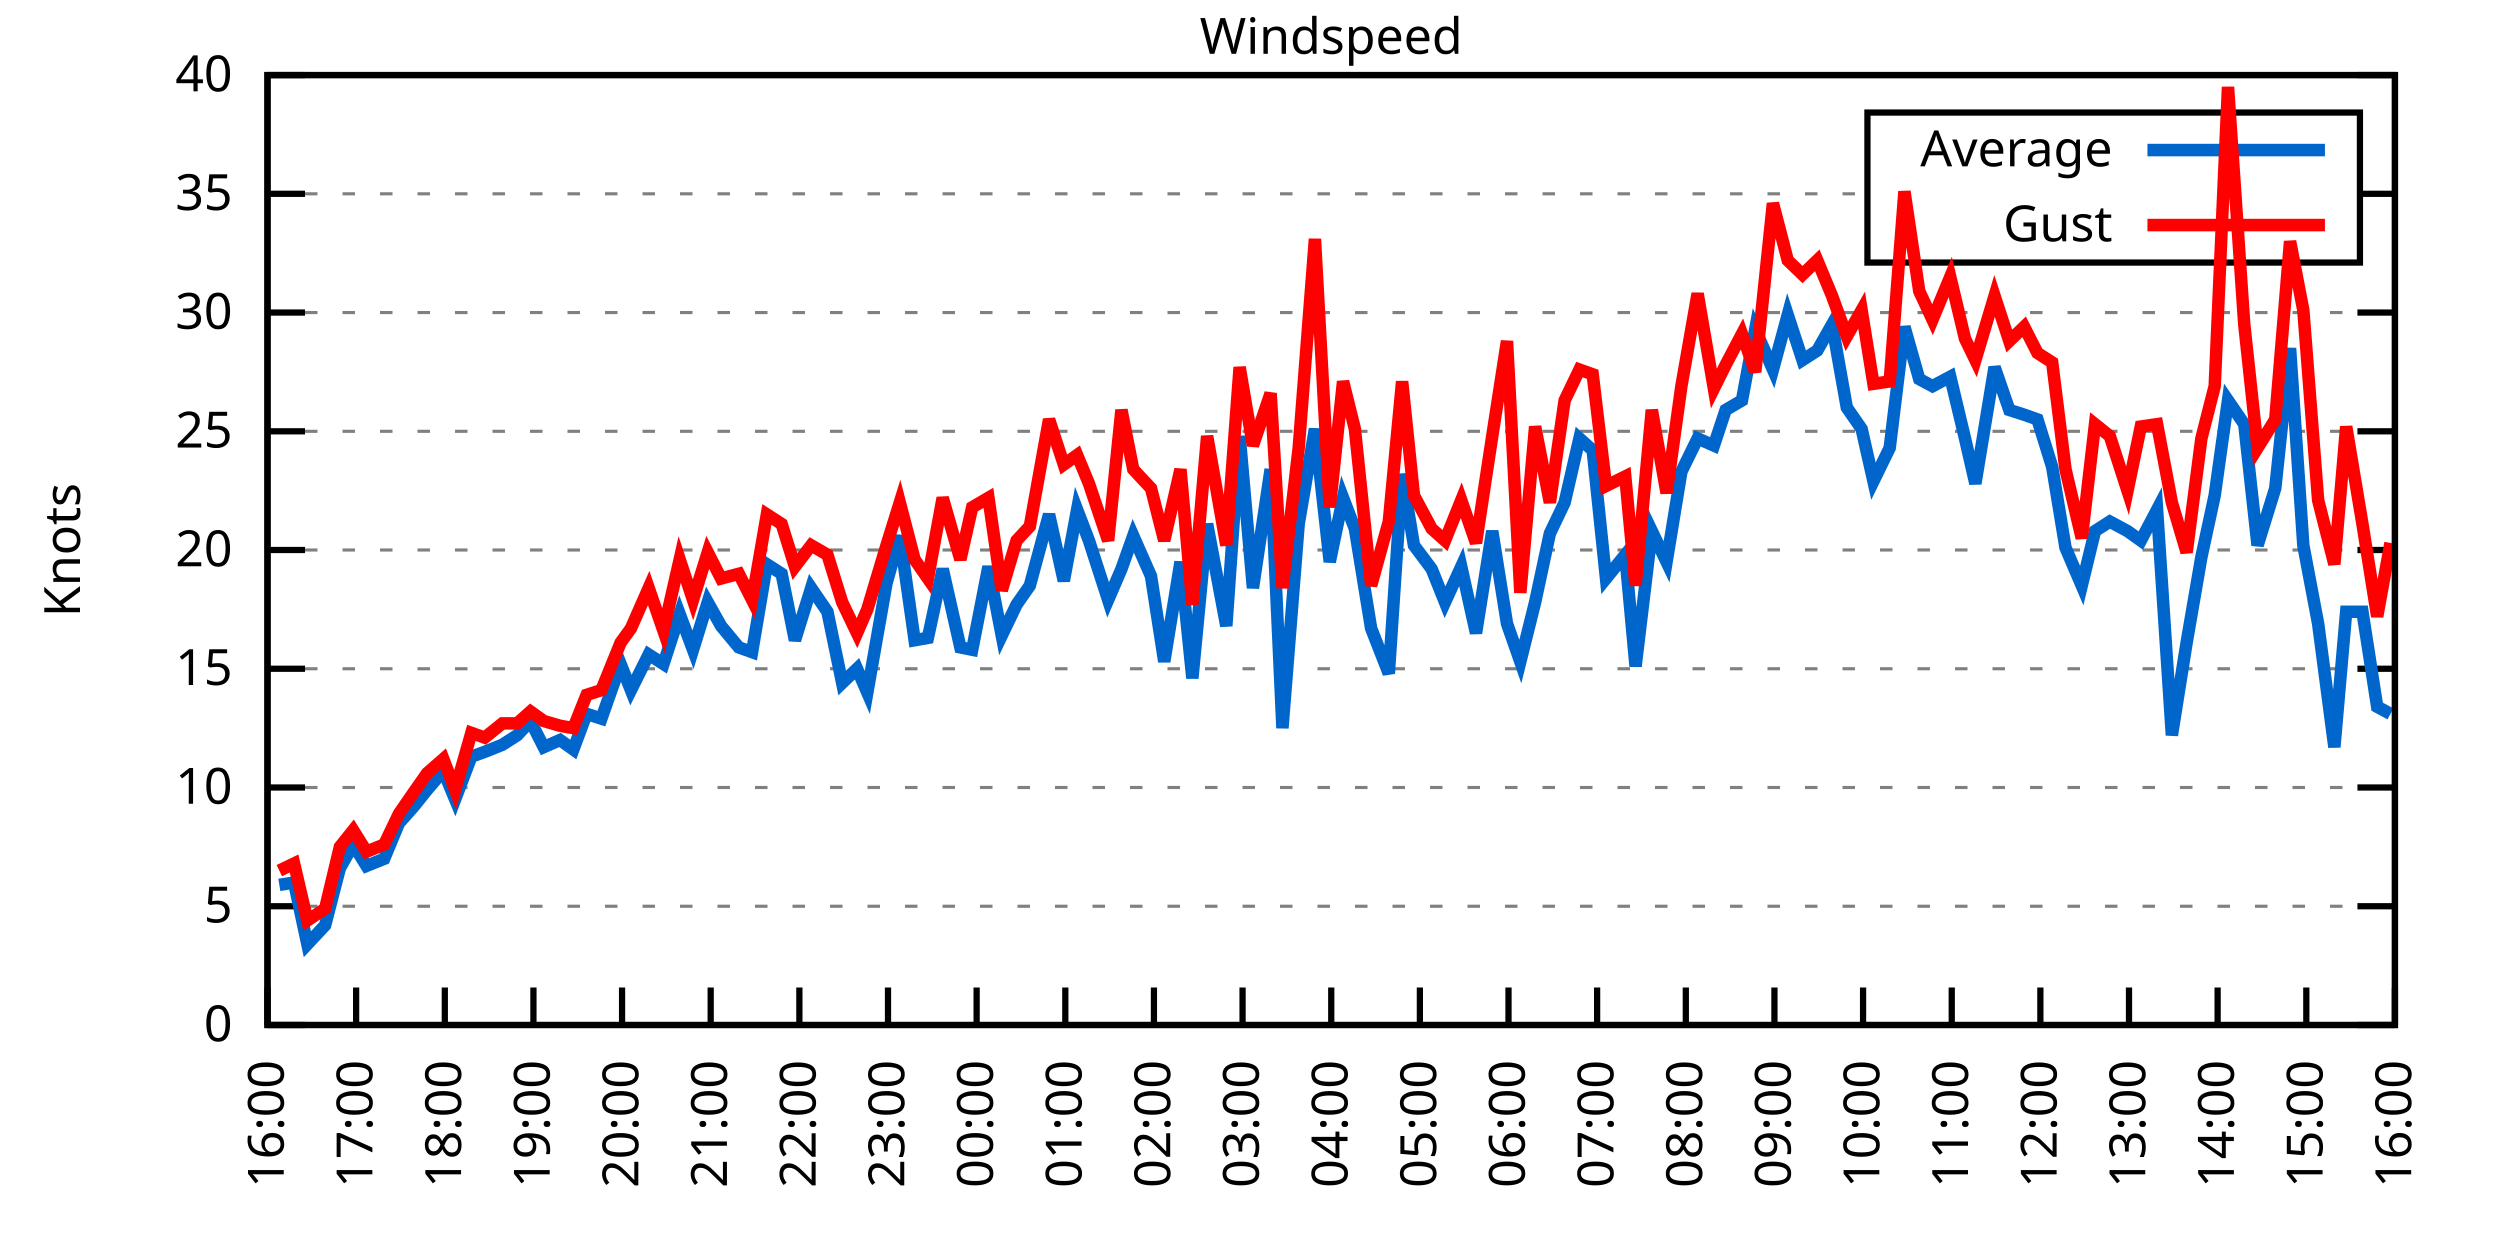
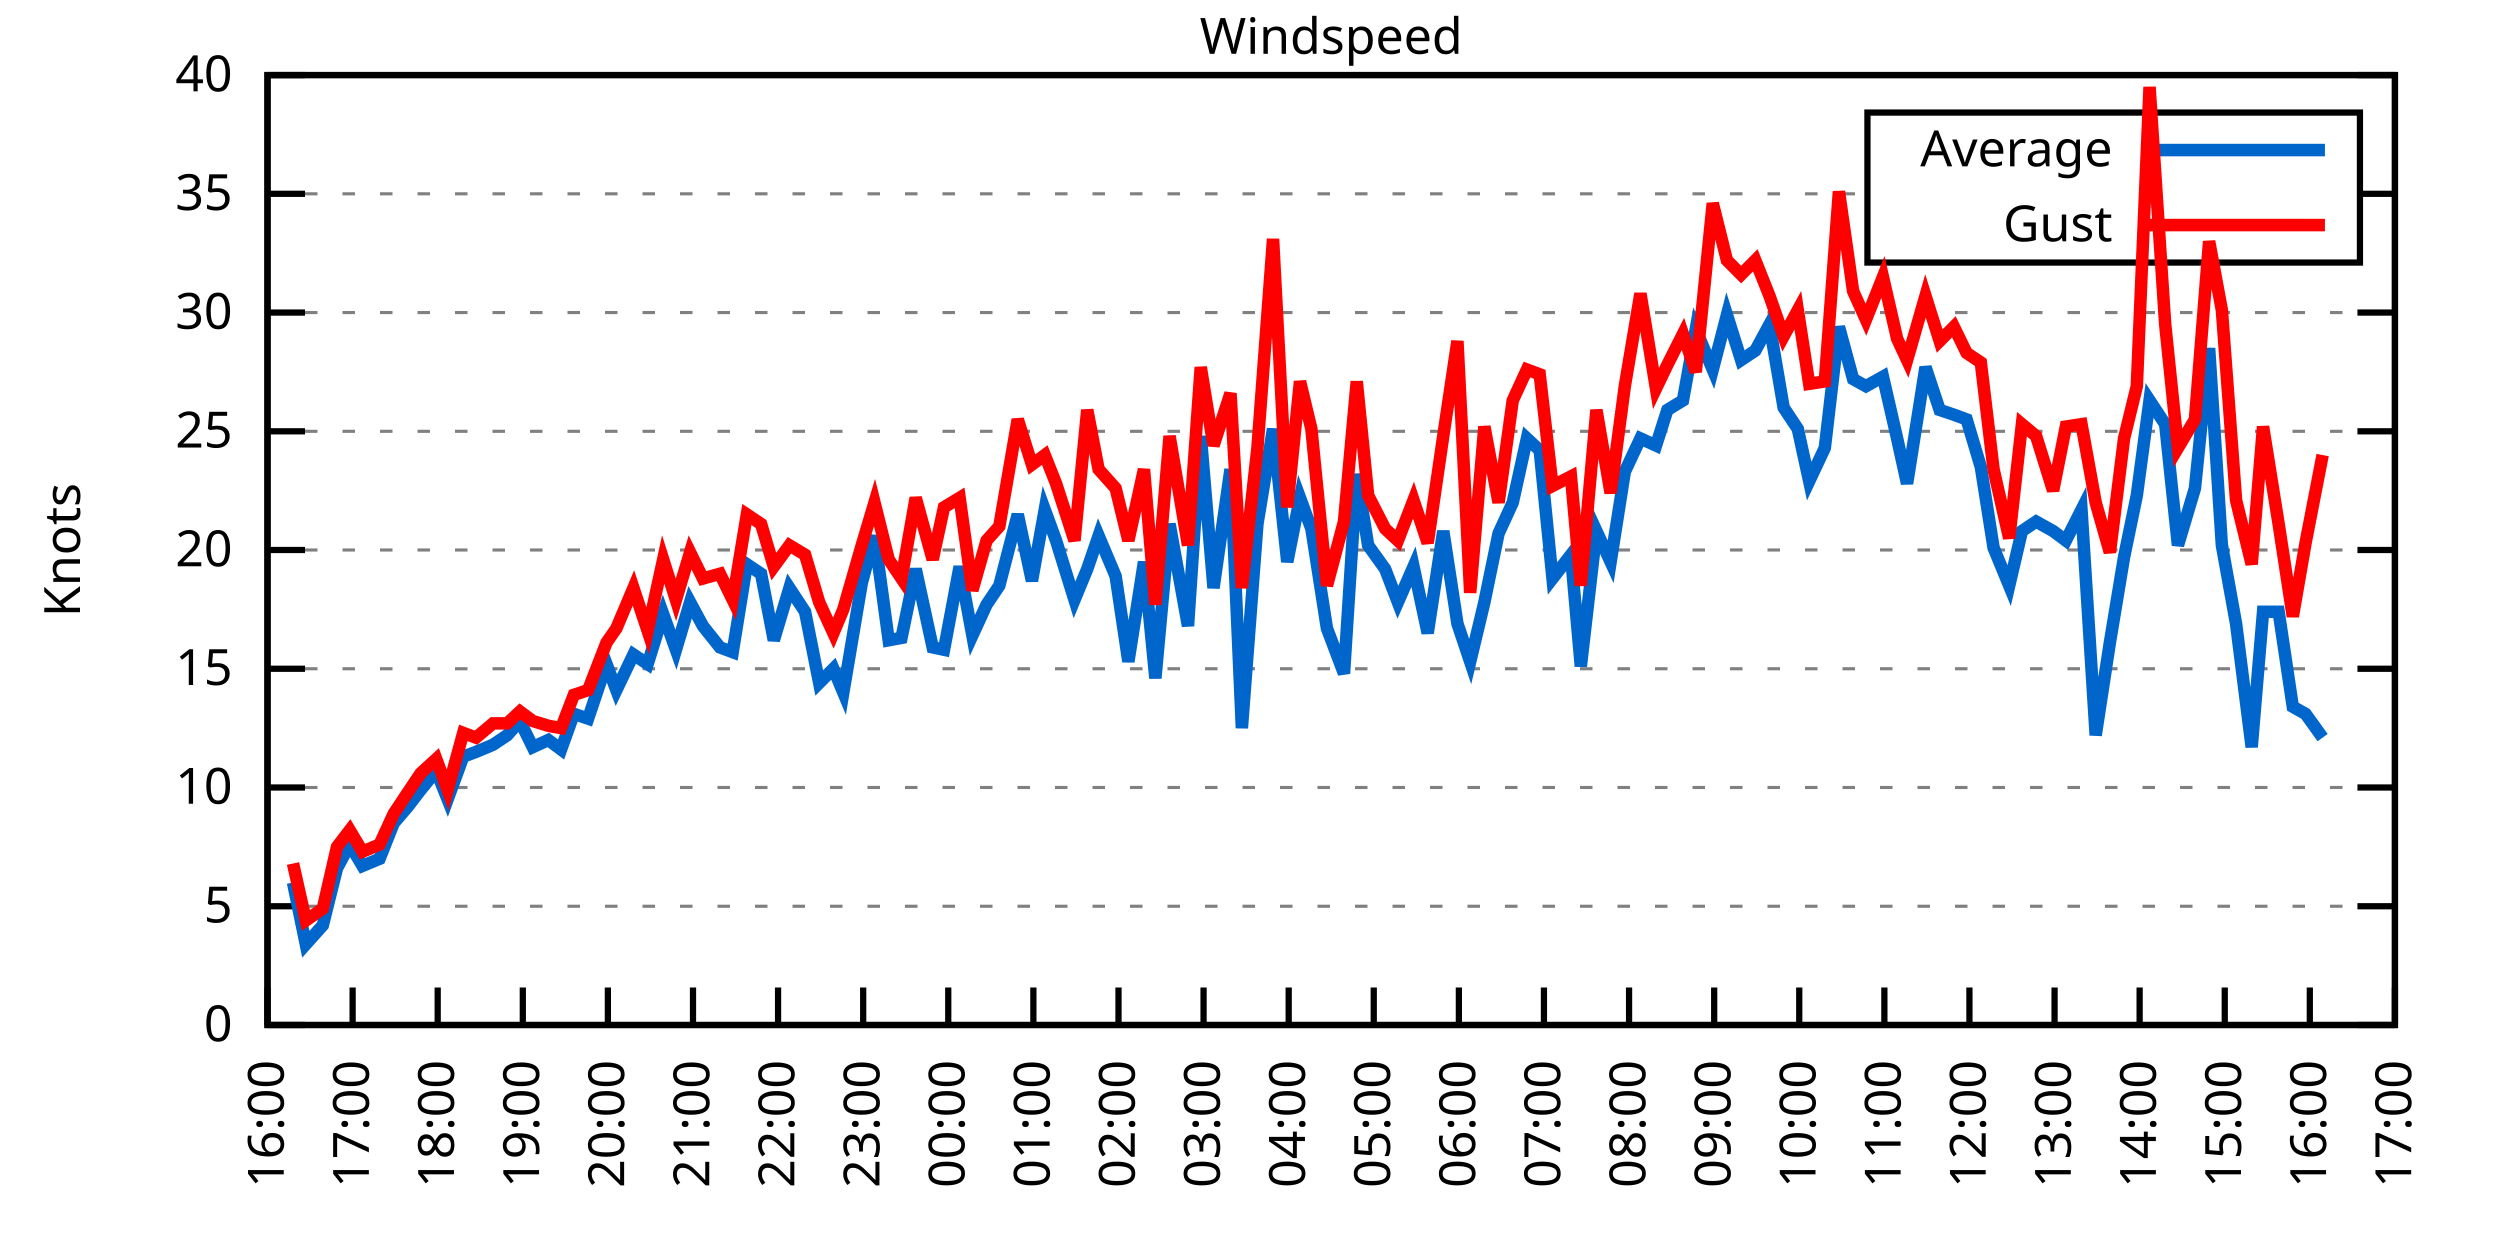
<svg xmlns="http://www.w3.org/2000/svg" xmlns:xlink="http://www.w3.org/1999/xlink" width="400" height="200" viewBox="0 0 400 200">
  <g id="gnuplot_canvas">
    <rect x="0" y="0" width="400" height="200" fill="none" />
    <defs>
      <circle id="gpDot" r="0.5" stroke-width="0.5" stroke="currentColor" />
      <path id="gpPt0" stroke-width="0.333" stroke="currentColor" d="M-1,0 h2 M0,-1 v2" />
      <path id="gpPt1" stroke-width="0.333" stroke="currentColor" d="M-1,-1 L1,1 M1,-1 L-1,1" />
      <path id="gpPt2" stroke-width="0.333" stroke="currentColor" d="M-1,0 L1,0 M0,-1 L0,1 M-1,-1 L1,1 M-1,1 L1,-1" />
      <rect id="gpPt3" stroke-width="0.333" stroke="currentColor" x="-1" y="-1" width="2" height="2" />
      <rect id="gpPt4" stroke-width="0.333" stroke="currentColor" fill="currentColor" x="-1" y="-1" width="2" height="2" />
      <circle id="gpPt5" stroke-width="0.333" stroke="currentColor" cx="0" cy="0" r="1" />
      <use xlink:href="#gpPt5" id="gpPt6" fill="currentColor" stroke="none" />
      <path id="gpPt7" stroke-width="0.333" stroke="currentColor" d="M0,-1.33 L-1.33,0.67 L1.33,0.67 z" />
      <use xlink:href="#gpPt7" id="gpPt8" fill="currentColor" stroke="none" />
      <use xlink:href="#gpPt7" id="gpPt9" stroke="currentColor" transform="rotate(180)" />
      <use xlink:href="#gpPt9" id="gpPt10" fill="currentColor" stroke="none" />
      <use xlink:href="#gpPt3" id="gpPt11" stroke="currentColor" transform="rotate(45)" />
      <use xlink:href="#gpPt11" id="gpPt12" fill="currentColor" stroke="none" />
      <path id="gpPt13" stroke-width="0.333" stroke="currentColor" d="M0,1.330 L1.265,0.411 L0.782,-1.067 L-0.782,-1.076 L-1.265,0.411 z" />
      <use xlink:href="#gpPt13" id="gpPt14" fill="currentColor" stroke="none" />
      <filter id="textbox" filterUnits="objectBoundingBox" x="0" y="0" height="1" width="1">
        <feFlood flood-color="white" flood-opacity="1" result="bgnd" />
        <feComposite in="SourceGraphic" in2="bgnd" operator="atop" />
      </filter>
      <filter id="greybox" filterUnits="objectBoundingBox" x="0" y="0" height="1" width="1">
        <feFlood flood-color="lightgrey" flood-opacity="1" result="grey" />
        <feComposite in="SourceGraphic" in2="grey" operator="atop" />
      </filter>
    </defs>
    <g fill="none" color="white" stroke="currentColor" stroke-width="1.00" stroke-linecap="butt" stroke-linejoin="miter">
</g>
    <g fill="none" color="black" stroke="currentColor" stroke-width="1.00" stroke-linecap="butt" stroke-linejoin="miter">
      <g stroke="none" shape-rendering="crispEdges">
        <polygon fill="rgb(255, 255, 255)" points="42.80,164.00 383.18,164.00 383.18,12.02 42.80,12.02 " />
      </g>
    </g>
    <g fill="none" color="black" stroke="currentColor" stroke-width="1.00" stroke-linecap="butt" stroke-linejoin="miter">
</g>
    <g fill="none" color="black" stroke="black" stroke-width="0.50" stroke-linecap="butt" stroke-linejoin="miter">
</g>
    <g fill="none" color="gray" stroke="currentColor" stroke-width="0.50" stroke-linecap="butt" stroke-linejoin="miter">
      <path stroke="gray" stroke-dasharray="2,4" class="gridline" d="M42.80,164.00 L383.19,164.00  " />
    </g>
    <g fill="none" color="gray" stroke="gray" stroke-width="1.00" stroke-linecap="butt" stroke-linejoin="miter">
</g>
    <g fill="none" color="black" stroke="currentColor" stroke-width="1.00" stroke-linecap="butt" stroke-linejoin="miter">
      <path stroke="black" d="M42.80,164.00 L48.80,164.00 M383.19,164.00 L377.19,164.00  " />
      <g transform="translate(37.20,166.60)" stroke="none" fill="black" font-family="Sans" font-size="8.00" text-anchor="end">
        <text>
          <tspan font-family="Sans"> 0</tspan>
        </text>
      </g>
    </g>
    <g fill="none" color="black" stroke="currentColor" stroke-width="1.00" stroke-linecap="butt" stroke-linejoin="miter">
</g>
    <g fill="none" color="black" stroke="black" stroke-width="0.50" stroke-linecap="butt" stroke-linejoin="miter">
</g>
    <g fill="none" color="gray" stroke="currentColor" stroke-width="0.50" stroke-linecap="butt" stroke-linejoin="miter">
      <path stroke="gray" stroke-dasharray="2,4" class="gridline" d="M42.80,145.00 L383.19,145.00  " />
    </g>
    <g fill="none" color="gray" stroke="gray" stroke-width="1.00" stroke-linecap="butt" stroke-linejoin="miter">
</g>
    <g fill="none" color="black" stroke="currentColor" stroke-width="1.00" stroke-linecap="butt" stroke-linejoin="miter">
      <path stroke="black" d="M42.80,145.00 L48.80,145.00 M383.19,145.00 L377.19,145.00  " />
      <g transform="translate(37.20,147.60)" stroke="none" fill="black" font-family="Sans" font-size="8.00" text-anchor="end">
        <text>
          <tspan font-family="Sans"> 5</tspan>
        </text>
      </g>
    </g>
    <g fill="none" color="black" stroke="currentColor" stroke-width="1.00" stroke-linecap="butt" stroke-linejoin="miter">
</g>
    <g fill="none" color="black" stroke="black" stroke-width="0.50" stroke-linecap="butt" stroke-linejoin="miter">
</g>
    <g fill="none" color="gray" stroke="currentColor" stroke-width="0.50" stroke-linecap="butt" stroke-linejoin="miter">
      <path stroke="gray" stroke-dasharray="2,4" class="gridline" d="M42.80,126.00 L383.19,126.00  " />
    </g>
    <g fill="none" color="gray" stroke="gray" stroke-width="1.00" stroke-linecap="butt" stroke-linejoin="miter">
</g>
    <g fill="none" color="black" stroke="currentColor" stroke-width="1.00" stroke-linecap="butt" stroke-linejoin="miter">
      <path stroke="black" d="M42.80,126.00 L48.80,126.00 M383.19,126.00 L377.19,126.00  " />
      <g transform="translate(37.20,128.60)" stroke="none" fill="black" font-family="Sans" font-size="8.00" text-anchor="end">
        <text>
          <tspan font-family="Sans"> 10</tspan>
        </text>
      </g>
    </g>
    <g fill="none" color="black" stroke="currentColor" stroke-width="1.00" stroke-linecap="butt" stroke-linejoin="miter">
</g>
    <g fill="none" color="black" stroke="black" stroke-width="0.50" stroke-linecap="butt" stroke-linejoin="miter">
</g>
    <g fill="none" color="gray" stroke="currentColor" stroke-width="0.50" stroke-linecap="butt" stroke-linejoin="miter">
      <path stroke="gray" stroke-dasharray="2,4" class="gridline" d="M42.80,107.00 L383.19,107.00  " />
    </g>
    <g fill="none" color="gray" stroke="gray" stroke-width="1.00" stroke-linecap="butt" stroke-linejoin="miter">
</g>
    <g fill="none" color="black" stroke="currentColor" stroke-width="1.00" stroke-linecap="butt" stroke-linejoin="miter">
      <path stroke="black" d="M42.80,107.00 L48.80,107.00 M383.19,107.00 L377.19,107.00  " />
      <g transform="translate(37.20,109.60)" stroke="none" fill="black" font-family="Sans" font-size="8.00" text-anchor="end">
        <text>
          <tspan font-family="Sans"> 15</tspan>
        </text>
      </g>
    </g>
    <g fill="none" color="black" stroke="currentColor" stroke-width="1.00" stroke-linecap="butt" stroke-linejoin="miter">
</g>
    <g fill="none" color="black" stroke="black" stroke-width="0.50" stroke-linecap="butt" stroke-linejoin="miter">
</g>
    <g fill="none" color="gray" stroke="currentColor" stroke-width="0.50" stroke-linecap="butt" stroke-linejoin="miter">
      <path stroke="gray" stroke-dasharray="2,4" class="gridline" d="M42.80,88.00 L383.19,88.00  " />
    </g>
    <g fill="none" color="gray" stroke="gray" stroke-width="1.00" stroke-linecap="butt" stroke-linejoin="miter">
</g>
    <g fill="none" color="black" stroke="currentColor" stroke-width="1.00" stroke-linecap="butt" stroke-linejoin="miter">
      <path stroke="black" d="M42.80,88.00 L48.80,88.00 M383.19,88.00 L377.19,88.00  " />
      <g transform="translate(37.20,90.60)" stroke="none" fill="black" font-family="Sans" font-size="8.00" text-anchor="end">
        <text>
          <tspan font-family="Sans"> 20</tspan>
        </text>
      </g>
    </g>
    <g fill="none" color="black" stroke="currentColor" stroke-width="1.00" stroke-linecap="butt" stroke-linejoin="miter">
</g>
    <g fill="none" color="black" stroke="black" stroke-width="0.50" stroke-linecap="butt" stroke-linejoin="miter">
</g>
    <g fill="none" color="gray" stroke="currentColor" stroke-width="0.50" stroke-linecap="butt" stroke-linejoin="miter">
      <path stroke="gray" stroke-dasharray="2,4" class="gridline" d="M42.80,69.01 L383.19,69.01  " />
    </g>
    <g fill="none" color="gray" stroke="gray" stroke-width="1.00" stroke-linecap="butt" stroke-linejoin="miter">
</g>
    <g fill="none" color="black" stroke="currentColor" stroke-width="1.00" stroke-linecap="butt" stroke-linejoin="miter">
      <path stroke="black" d="M42.80,69.01 L48.80,69.01 M383.19,69.01 L377.19,69.01  " />
      <g transform="translate(37.20,71.61)" stroke="none" fill="black" font-family="Sans" font-size="8.00" text-anchor="end">
        <text>
          <tspan font-family="Sans"> 25</tspan>
        </text>
      </g>
    </g>
    <g fill="none" color="black" stroke="currentColor" stroke-width="1.00" stroke-linecap="butt" stroke-linejoin="miter">
</g>
    <g fill="none" color="black" stroke="black" stroke-width="0.50" stroke-linecap="butt" stroke-linejoin="miter">
</g>
    <g fill="none" color="gray" stroke="currentColor" stroke-width="0.50" stroke-linecap="butt" stroke-linejoin="miter">
      <path stroke="gray" stroke-dasharray="2,4" class="gridline" d="M42.80,50.01 L383.19,50.01  " />
    </g>
    <g fill="none" color="gray" stroke="gray" stroke-width="1.00" stroke-linecap="butt" stroke-linejoin="miter">
</g>
    <g fill="none" color="black" stroke="currentColor" stroke-width="1.00" stroke-linecap="butt" stroke-linejoin="miter">
      <path stroke="black" d="M42.80,50.01 L48.80,50.01 M383.19,50.01 L377.19,50.01  " />
      <g transform="translate(37.20,52.61)" stroke="none" fill="black" font-family="Sans" font-size="8.00" text-anchor="end">
        <text>
          <tspan font-family="Sans"> 30</tspan>
        </text>
      </g>
    </g>
    <g fill="none" color="black" stroke="currentColor" stroke-width="1.00" stroke-linecap="butt" stroke-linejoin="miter">
</g>
    <g fill="none" color="black" stroke="black" stroke-width="0.50" stroke-linecap="butt" stroke-linejoin="miter">
</g>
    <g fill="none" color="gray" stroke="currentColor" stroke-width="0.50" stroke-linecap="butt" stroke-linejoin="miter">
      <path stroke="gray" stroke-dasharray="2,4" class="gridline" d="M42.80,31.01 L298.79,31.01 M377.59,31.01 L383.19,31.01  " />
    </g>
    <g fill="none" color="gray" stroke="gray" stroke-width="1.00" stroke-linecap="butt" stroke-linejoin="miter">
</g>
    <g fill="none" color="black" stroke="currentColor" stroke-width="1.00" stroke-linecap="butt" stroke-linejoin="miter">
      <path stroke="black" d="M42.80,31.01 L48.80,31.01 M383.19,31.01 L377.19,31.01  " />
      <g transform="translate(37.20,33.61)" stroke="none" fill="black" font-family="Sans" font-size="8.00" text-anchor="end">
        <text>
          <tspan font-family="Sans"> 35</tspan>
        </text>
      </g>
    </g>
    <g fill="none" color="black" stroke="currentColor" stroke-width="1.00" stroke-linecap="butt" stroke-linejoin="miter">
</g>
    <g fill="none" color="black" stroke="black" stroke-width="0.50" stroke-linecap="butt" stroke-linejoin="miter">
</g>
    <g fill="none" color="gray" stroke="currentColor" stroke-width="0.50" stroke-linecap="butt" stroke-linejoin="miter">
      <path stroke="gray" stroke-dasharray="2,4" class="gridline" d="M42.80,12.01 L383.19,12.01  " />
    </g>
    <g fill="none" color="gray" stroke="gray" stroke-width="1.00" stroke-linecap="butt" stroke-linejoin="miter">
</g>
    <g fill="none" color="black" stroke="currentColor" stroke-width="1.00" stroke-linecap="butt" stroke-linejoin="miter">
      <path stroke="black" d="M42.80,12.01 L48.80,12.01 M383.19,12.01 L377.19,12.01  " />
      <g transform="translate(37.20,14.61)" stroke="none" fill="black" font-family="Sans" font-size="8.00" text-anchor="end">
        <text>
          <tspan font-family="Sans"> 40</tspan>
        </text>
      </g>
    </g>
    <g fill="none" color="black" stroke="currentColor" stroke-width="1.00" stroke-linecap="butt" stroke-linejoin="miter">
      <path stroke="black" d="M42.80,164.00 L42.80,158.00  " />
      <g transform="translate(45.40,169.60) rotate(270.00)" stroke="none" fill="black" font-family="Sans" font-size="8.00" text-anchor="end">
        <text>
          <tspan font-family="Sans">16:00</tspan>
        </text>
      </g>
    </g>
    <g fill="none" color="black" stroke="currentColor" stroke-width="1.00" stroke-linecap="butt" stroke-linejoin="miter">
-       <path stroke="black" d="M56.98,164.00 L56.98,158.00  " />
-       <g transform="translate(59.58,169.60) rotate(270.00)" stroke="none" fill="black" font-family="Sans" font-size="8.00" text-anchor="end">
+       <path stroke="black" d="M56.42,164.00 L56.42,158.00  " />
+       <g transform="translate(59.02,169.60) rotate(270.00)" stroke="none" fill="black" font-family="Sans" font-size="8.00" text-anchor="end">
        <text>
          <tspan font-family="Sans">17:00</tspan>
        </text>
      </g>
    </g>
    <g fill="none" color="black" stroke="currentColor" stroke-width="1.00" stroke-linecap="butt" stroke-linejoin="miter">
-       <path stroke="black" d="M71.17,164.00 L71.17,158.00  " />
-       <g transform="translate(73.77,169.60) rotate(270.00)" stroke="none" fill="black" font-family="Sans" font-size="8.00" text-anchor="end">
+       <path stroke="black" d="M70.03,164.00 L70.03,158.00  " />
+       <g transform="translate(72.63,169.60) rotate(270.00)" stroke="none" fill="black" font-family="Sans" font-size="8.00" text-anchor="end">
        <text>
          <tspan font-family="Sans">18:00</tspan>
        </text>
      </g>
    </g>
    <g fill="none" color="black" stroke="currentColor" stroke-width="1.00" stroke-linecap="butt" stroke-linejoin="miter">
-       <path stroke="black" d="M85.35,164.00 L85.35,158.00  " />
-       <g transform="translate(87.95,169.60) rotate(270.00)" stroke="none" fill="black" font-family="Sans" font-size="8.00" text-anchor="end">
+       <path stroke="black" d="M83.65,164.00 L83.65,158.00  " />
+       <g transform="translate(86.25,169.60) rotate(270.00)" stroke="none" fill="black" font-family="Sans" font-size="8.00" text-anchor="end">
        <text>
          <tspan font-family="Sans">19:00</tspan>
        </text>
      </g>
    </g>
    <g fill="none" color="black" stroke="currentColor" stroke-width="1.00" stroke-linecap="butt" stroke-linejoin="miter">
-       <path stroke="black" d="M99.53,164.00 L99.53,158.00  " />
-       <g transform="translate(102.13,169.60) rotate(270.00)" stroke="none" fill="black" font-family="Sans" font-size="8.00" text-anchor="end">
+       <path stroke="black" d="M97.26,164.00 L97.26,158.00  " />
+       <g transform="translate(99.86,169.60) rotate(270.00)" stroke="none" fill="black" font-family="Sans" font-size="8.00" text-anchor="end">
        <text>
          <tspan font-family="Sans">20:00</tspan>
        </text>
      </g>
    </g>
    <g fill="none" color="black" stroke="currentColor" stroke-width="1.00" stroke-linecap="butt" stroke-linejoin="miter">
-       <path stroke="black" d="M113.71,164.00 L113.71,158.00  " />
-       <g transform="translate(116.31,169.60) rotate(270.00)" stroke="none" fill="black" font-family="Sans" font-size="8.00" text-anchor="end">
+       <path stroke="black" d="M110.88,164.00 L110.88,158.00  " />
+       <g transform="translate(113.48,169.60) rotate(270.00)" stroke="none" fill="black" font-family="Sans" font-size="8.00" text-anchor="end">
        <text>
          <tspan font-family="Sans">21:00</tspan>
        </text>
      </g>
    </g>
    <g fill="none" color="black" stroke="currentColor" stroke-width="1.00" stroke-linecap="butt" stroke-linejoin="miter">
-       <path stroke="black" d="M127.90,164.00 L127.90,158.00  " />
-       <g transform="translate(130.50,169.60) rotate(270.00)" stroke="none" fill="black" font-family="Sans" font-size="8.00" text-anchor="end">
+       <path stroke="black" d="M124.49,164.00 L124.49,158.00  " />
+       <g transform="translate(127.09,169.60) rotate(270.00)" stroke="none" fill="black" font-family="Sans" font-size="8.00" text-anchor="end">
        <text>
          <tspan font-family="Sans">22:00</tspan>
        </text>
      </g>
    </g>
    <g fill="none" color="black" stroke="currentColor" stroke-width="1.00" stroke-linecap="butt" stroke-linejoin="miter">
-       <path stroke="black" d="M142.08,164.00 L142.08,158.00  " />
-       <g transform="translate(144.68,169.60) rotate(270.00)" stroke="none" fill="black" font-family="Sans" font-size="8.00" text-anchor="end">
+       <path stroke="black" d="M138.11,164.00 L138.11,158.00  " />
+       <g transform="translate(140.71,169.60) rotate(270.00)" stroke="none" fill="black" font-family="Sans" font-size="8.00" text-anchor="end">
        <text>
          <tspan font-family="Sans">23:00</tspan>
        </text>
      </g>
    </g>
    <g fill="none" color="black" stroke="currentColor" stroke-width="1.00" stroke-linecap="butt" stroke-linejoin="miter">
-       <path stroke="black" d="M156.26,164.00 L156.26,158.00  " />
-       <g transform="translate(158.86,169.60) rotate(270.00)" stroke="none" fill="black" font-family="Sans" font-size="8.00" text-anchor="end">
+       <path stroke="black" d="M151.72,164.00 L151.72,158.00  " />
+       <g transform="translate(154.32,169.60) rotate(270.00)" stroke="none" fill="black" font-family="Sans" font-size="8.00" text-anchor="end">
        <text>
          <tspan font-family="Sans">00:00</tspan>
        </text>
      </g>
    </g>
    <g fill="none" color="black" stroke="currentColor" stroke-width="1.00" stroke-linecap="butt" stroke-linejoin="miter">
-       <path stroke="black" d="M170.45,164.00 L170.45,158.00  " />
-       <g transform="translate(173.05,169.60) rotate(270.00)" stroke="none" fill="black" font-family="Sans" font-size="8.00" text-anchor="end">
+       <path stroke="black" d="M165.34,164.00 L165.34,158.00  " />
+       <g transform="translate(167.94,169.60) rotate(270.00)" stroke="none" fill="black" font-family="Sans" font-size="8.00" text-anchor="end">
        <text>
          <tspan font-family="Sans">01:00</tspan>
        </text>
      </g>
    </g>
    <g fill="none" color="black" stroke="currentColor" stroke-width="1.00" stroke-linecap="butt" stroke-linejoin="miter">
-       <path stroke="black" d="M184.63,164.00 L184.63,158.00  " />
-       <g transform="translate(187.23,169.60) rotate(270.00)" stroke="none" fill="black" font-family="Sans" font-size="8.00" text-anchor="end">
+       <path stroke="black" d="M178.96,164.00 L178.96,158.00  " />
+       <g transform="translate(181.56,169.60) rotate(270.00)" stroke="none" fill="black" font-family="Sans" font-size="8.00" text-anchor="end">
        <text>
          <tspan font-family="Sans">02:00</tspan>
        </text>
      </g>
    </g>
    <g fill="none" color="black" stroke="currentColor" stroke-width="1.00" stroke-linecap="butt" stroke-linejoin="miter">
-       <path stroke="black" d="M198.81,164.00 L198.81,158.00  " />
-       <g transform="translate(201.41,169.60) rotate(270.00)" stroke="none" fill="black" font-family="Sans" font-size="8.00" text-anchor="end">
+       <path stroke="black" d="M192.57,164.00 L192.57,158.00  " />
+       <g transform="translate(195.17,169.60) rotate(270.00)" stroke="none" fill="black" font-family="Sans" font-size="8.00" text-anchor="end">
        <text>
          <tspan font-family="Sans">03:00</tspan>
        </text>
      </g>
    </g>
    <g fill="none" color="black" stroke="currentColor" stroke-width="1.00" stroke-linecap="butt" stroke-linejoin="miter">
-       <path stroke="black" d="M213.00,164.00 L213.00,158.00  " />
-       <g transform="translate(215.60,169.60) rotate(270.00)" stroke="none" fill="black" font-family="Sans" font-size="8.00" text-anchor="end">
+       <path stroke="black" d="M206.19,164.00 L206.19,158.00  " />
+       <g transform="translate(208.79,169.60) rotate(270.00)" stroke="none" fill="black" font-family="Sans" font-size="8.00" text-anchor="end">
        <text>
          <tspan font-family="Sans">04:00</tspan>
        </text>
      </g>
    </g>
    <g fill="none" color="black" stroke="currentColor" stroke-width="1.00" stroke-linecap="butt" stroke-linejoin="miter">
-       <path stroke="black" d="M227.18,164.00 L227.18,158.00  " />
-       <g transform="translate(229.78,169.60) rotate(270.00)" stroke="none" fill="black" font-family="Sans" font-size="8.00" text-anchor="end">
+       <path stroke="black" d="M219.80,164.00 L219.80,158.00  " />
+       <g transform="translate(222.40,169.60) rotate(270.00)" stroke="none" fill="black" font-family="Sans" font-size="8.00" text-anchor="end">
        <text>
          <tspan font-family="Sans">05:00</tspan>
        </text>
      </g>
    </g>
    <g fill="none" color="black" stroke="currentColor" stroke-width="1.00" stroke-linecap="butt" stroke-linejoin="miter">
-       <path stroke="black" d="M241.36,164.00 L241.36,158.00  " />
-       <g transform="translate(243.96,169.60) rotate(270.00)" stroke="none" fill="black" font-family="Sans" font-size="8.00" text-anchor="end">
+       <path stroke="black" d="M233.42,164.00 L233.42,158.00  " />
+       <g transform="translate(236.02,169.60) rotate(270.00)" stroke="none" fill="black" font-family="Sans" font-size="8.00" text-anchor="end">
        <text>
          <tspan font-family="Sans">06:00</tspan>
        </text>
      </g>
    </g>
    <g fill="none" color="black" stroke="currentColor" stroke-width="1.00" stroke-linecap="butt" stroke-linejoin="miter">
-       <path stroke="black" d="M255.54,164.00 L255.54,158.00  " />
-       <g transform="translate(258.14,169.60) rotate(270.00)" stroke="none" fill="black" font-family="Sans" font-size="8.00" text-anchor="end">
+       <path stroke="black" d="M247.03,164.00 L247.03,158.00  " />
+       <g transform="translate(249.63,169.60) rotate(270.00)" stroke="none" fill="black" font-family="Sans" font-size="8.00" text-anchor="end">
        <text>
          <tspan font-family="Sans">07:00</tspan>
        </text>
      </g>
    </g>
    <g fill="none" color="black" stroke="currentColor" stroke-width="1.00" stroke-linecap="butt" stroke-linejoin="miter">
-       <path stroke="black" d="M269.73,164.00 L269.73,158.00  " />
-       <g transform="translate(272.33,169.60) rotate(270.00)" stroke="none" fill="black" font-family="Sans" font-size="8.00" text-anchor="end">
+       <path stroke="black" d="M260.65,164.00 L260.65,158.00  " />
+       <g transform="translate(263.25,169.60) rotate(270.00)" stroke="none" fill="black" font-family="Sans" font-size="8.00" text-anchor="end">
        <text>
          <tspan font-family="Sans">08:00</tspan>
        </text>
      </g>
    </g>
    <g fill="none" color="black" stroke="currentColor" stroke-width="1.00" stroke-linecap="butt" stroke-linejoin="miter">
-       <path stroke="black" d="M283.91,164.00 L283.91,158.00  " />
-       <g transform="translate(286.51,169.60) rotate(270.00)" stroke="none" fill="black" font-family="Sans" font-size="8.00" text-anchor="end">
+       <path stroke="black" d="M274.27,164.00 L274.27,158.00  " />
+       <g transform="translate(276.87,169.60) rotate(270.00)" stroke="none" fill="black" font-family="Sans" font-size="8.00" text-anchor="end">
        <text>
          <tspan font-family="Sans">09:00</tspan>
        </text>
      </g>
    </g>
    <g fill="none" color="black" stroke="currentColor" stroke-width="1.00" stroke-linecap="butt" stroke-linejoin="miter">
-       <path stroke="black" d="M298.09,164.00 L298.09,158.00  " />
-       <g transform="translate(300.69,169.60) rotate(270.00)" stroke="none" fill="black" font-family="Sans" font-size="8.00" text-anchor="end">
+       <path stroke="black" d="M287.88,164.00 L287.88,158.00  " />
+       <g transform="translate(290.48,169.60) rotate(270.00)" stroke="none" fill="black" font-family="Sans" font-size="8.00" text-anchor="end">
        <text>
          <tspan font-family="Sans">10:00</tspan>
        </text>
      </g>
    </g>
    <g fill="none" color="black" stroke="currentColor" stroke-width="1.00" stroke-linecap="butt" stroke-linejoin="miter">
-       <path stroke="black" d="M312.28,164.00 L312.28,158.00  " />
-       <g transform="translate(314.88,169.60) rotate(270.00)" stroke="none" fill="black" font-family="Sans" font-size="8.00" text-anchor="end">
+       <path stroke="black" d="M301.50,164.00 L301.50,158.00  " />
+       <g transform="translate(304.10,169.60) rotate(270.00)" stroke="none" fill="black" font-family="Sans" font-size="8.00" text-anchor="end">
        <text>
          <tspan font-family="Sans">11:00</tspan>
        </text>
      </g>
    </g>
    <g fill="none" color="black" stroke="currentColor" stroke-width="1.00" stroke-linecap="butt" stroke-linejoin="miter">
-       <path stroke="black" d="M326.46,164.00 L326.46,158.00  " />
-       <g transform="translate(329.06,169.60) rotate(270.00)" stroke="none" fill="black" font-family="Sans" font-size="8.00" text-anchor="end">
+       <path stroke="black" d="M315.11,164.00 L315.11,158.00  " />
+       <g transform="translate(317.71,169.60) rotate(270.00)" stroke="none" fill="black" font-family="Sans" font-size="8.00" text-anchor="end">
        <text>
          <tspan font-family="Sans">12:00</tspan>
        </text>
      </g>
    </g>
    <g fill="none" color="black" stroke="currentColor" stroke-width="1.00" stroke-linecap="butt" stroke-linejoin="miter">
-       <path stroke="black" d="M340.64,164.00 L340.64,158.00  " />
-       <g transform="translate(343.24,169.60) rotate(270.00)" stroke="none" fill="black" font-family="Sans" font-size="8.00" text-anchor="end">
+       <path stroke="black" d="M328.73,164.00 L328.73,158.00  " />
+       <g transform="translate(331.33,169.60) rotate(270.00)" stroke="none" fill="black" font-family="Sans" font-size="8.00" text-anchor="end">
        <text>
          <tspan font-family="Sans">13:00</tspan>
        </text>
      </g>
    </g>
    <g fill="none" color="black" stroke="currentColor" stroke-width="1.00" stroke-linecap="butt" stroke-linejoin="miter">
-       <path stroke="black" d="M354.82,164.00 L354.82,158.00  " />
-       <g transform="translate(357.42,169.60) rotate(270.00)" stroke="none" fill="black" font-family="Sans" font-size="8.00" text-anchor="end">
+       <path stroke="black" d="M342.34,164.00 L342.34,158.00  " />
+       <g transform="translate(344.94,169.60) rotate(270.00)" stroke="none" fill="black" font-family="Sans" font-size="8.00" text-anchor="end">
        <text>
          <tspan font-family="Sans">14:00</tspan>
        </text>
      </g>
    </g>
    <g fill="none" color="black" stroke="currentColor" stroke-width="1.00" stroke-linecap="butt" stroke-linejoin="miter">
-       <path stroke="black" d="M369.01,164.00 L369.01,158.00  " />
-       <g transform="translate(371.61,169.60) rotate(270.00)" stroke="none" fill="black" font-family="Sans" font-size="8.00" text-anchor="end">
+       <path stroke="black" d="M355.96,164.00 L355.96,158.00  " />
+       <g transform="translate(358.56,169.60) rotate(270.00)" stroke="none" fill="black" font-family="Sans" font-size="8.00" text-anchor="end">
        <text>
          <tspan font-family="Sans">15:00</tspan>
+         </text>
+       </g>
+     </g>
+     <g fill="none" color="black" stroke="currentColor" stroke-width="1.00" stroke-linecap="butt" stroke-linejoin="miter">
+       <path stroke="black" d="M369.57,164.00 L369.57,158.00  " />
+       <g transform="translate(372.17,169.60) rotate(270.00)" stroke="none" fill="black" font-family="Sans" font-size="8.00" text-anchor="end">
+         <text>
+           <tspan font-family="Sans">16:00</tspan>
        </text>
      </g>
    </g>
    <g fill="none" color="black" stroke="currentColor" stroke-width="1.00" stroke-linecap="butt" stroke-linejoin="miter">
      <path stroke="black" d="M383.19,164.00 L383.19,158.00  " />
      <g transform="translate(385.79,169.60) rotate(270.00)" stroke="none" fill="black" font-family="Sans" font-size="8.00" text-anchor="end">
        <text>
-           <tspan font-family="Sans">16:00</tspan>
+           <tspan font-family="Sans">17:00</tspan>
        </text>
      </g>
    </g>
    <g fill="none" color="black" stroke="currentColor" stroke-width="1.00" stroke-linecap="butt" stroke-linejoin="miter">
</g>
    <g fill="none" color="black" stroke="currentColor" stroke-width="1.00" stroke-linecap="butt" stroke-linejoin="miter">
      <path stroke="black" d="M42.80,12.01 L42.80,164.00 L383.19,164.00 L383.19,12.01 L42.80,12.01 Z  " />
    </g>
    <g fill="none" color="black" stroke="currentColor" stroke-width="1.00" stroke-linecap="butt" stroke-linejoin="miter">
</g>
    <g fill="none" color="black" stroke="currentColor" stroke-width="1.00" stroke-linecap="butt" stroke-linejoin="miter">
      <path stroke="black" d="M298.79,42.01 L298.79,18.01 L377.59,18.01 L377.59,42.01 L298.79,42.01 Z  " />
    </g>
    <g id="Windspeed_plot_1">
      <g fill="none" color="white" stroke="black" stroke-width="2.00" stroke-linecap="butt" stroke-linejoin="miter">
</g>
      <g fill="none" color="black" stroke="currentColor" stroke-width="2.00" stroke-linecap="butt" stroke-linejoin="miter">
        <g transform="translate(337.99,26.61)" stroke="none" fill="black" font-family="Sans" font-size="8.00" text-anchor="end">
          <text>
            <tspan font-family="Sans">Average</tspan>
          </text>
        </g>
      </g>
      <g fill="none" color="black" stroke="currentColor" stroke-width="2.00" stroke-linecap="butt" stroke-linejoin="miter">
-         <path stroke="rgb(  0, 102, 204)" d="M343.59,24.01 L371.99,24.01 M44.69,141.58 L47.05,141.20 L49.18,151.08 L52.02,148.04 L54.38,138.92 L56.51,135.12   L58.64,138.54 L61.47,137.40 L63.84,131.70 L66.20,129.04 L68.33,126.38 L70.93,123.34 L72.82,127.90 L75.42,121.06   L77.55,120.30 L80.38,119.16 L82.75,117.64 L84.88,115.36 L87.00,119.54 L89.60,118.40 L91.73,119.92 L93.86,114.22   L96.22,114.98 L99.30,106.24 L100.95,110.42 L103.79,104.72 L106.15,106.24 L108.75,98.26 L110.88,103.96 L113.24,96.36   L115.37,100.16 L118.21,103.58 L120.33,104.34 L122.70,90.28 L125.06,91.80 L127.19,102.44 L129.79,94.08 L132.39,97.88   L134.75,109.28 L137.12,107.00 L138.77,110.80 L141.84,93.32 L143.97,85.73 L146.34,102.44 L148.46,102.06 L150.83,91.04   L153.66,103.58 L155.55,103.96 L158.15,90.66 L160.28,101.68 L162.65,96.74 L164.77,93.70 L167.85,82.31 L170.21,92.94   L172.34,81.55 L174.23,86.49 L177.30,95.98 L179.43,91.04 L181.32,85.73 L184.16,92.18 L186.28,105.86 L188.88,89.90   L190.78,108.52 L193.14,83.83 L196.21,100.16 L198.34,69.77 L200.47,94.08 L203.30,75.09 L205.19,116.50 L207.79,83.83   L210.39,68.63 L212.76,89.90 L214.89,79.65 L216.78,84.59 L219.38,100.54 L222.21,107.76 L224.34,75.85 L226.23,87.25   L229.07,91.04 L231.20,96.36 L233.80,90.66 L236.16,101.30 L238.76,84.97 L241.12,99.78 L243.25,105.86 L245.62,96.36   L247.98,85.35 L250.34,80.41 L252.71,70.15 L254.83,72.05 L256.96,92.56 L260.04,88.76 L261.69,106.62 L264.29,84.97   L266.65,89.90 L269.02,75.47 L271.62,70.15 L274.22,71.29 L276.11,65.59 L278.71,64.07 L280.84,52.67 L283.67,59.13   L286.04,50.39 L288.40,57.61 L290.76,56.09 L293.13,51.91 L295.49,65.21 L297.86,68.63 L299.75,76.99 L302.35,71.67   L304.71,52.29 L307.08,60.65 L309.20,61.79 L312.04,60.27 L314.40,70.15 L316.06,77.37 L319.13,58.75 L321.49,65.59   L323.86,66.35 L325.99,67.11 L328.35,74.71 L330.48,87.63 L333.08,93.70 L335.20,84.97 L337.57,83.45 L340.40,84.97   L342.53,86.49 L345.13,81.55 L347.50,117.64 L349.86,102.82 L352.22,89.14 L354.35,79.27 L356.48,64.07 L359.08,67.87   L361.21,87.25 L364.04,78.13 L366.41,55.71 L368.53,87.25 L370.90,99.78 L373.50,119.54 L375.39,97.88 L377.99,97.88   L380.35,113.08 L382.48,114.22  " />
+         <path stroke="rgb(  0, 102, 204)" d="M343.59,24.01 L371.99,24.01 M46.88,141.20 L48.93,151.08 L51.65,148.04 L53.92,138.92 L55.96,135.12 L58.00,138.54   L60.73,137.40 L63.00,131.70 L65.27,129.04 L67.31,126.38 L69.80,123.34 L71.62,127.90 L74.12,121.06 L76.16,120.30   L78.88,119.16 L81.15,117.64 L83.19,115.36 L85.24,119.54 L87.73,118.40 L89.77,119.92 L91.82,114.22 L94.09,114.98   L97.04,106.24 L98.62,110.42 L101.35,104.72 L103.62,106.24 L106.11,98.26 L108.15,103.96 L110.42,96.36 L112.47,100.16   L115.19,103.58 L117.23,104.34 L119.50,90.28 L121.77,91.80 L123.81,102.44 L126.31,94.08 L128.81,97.88 L131.07,109.28   L133.34,107.00 L134.93,110.80 L137.88,93.32 L139.92,85.73 L142.19,102.44 L144.24,102.06 L146.51,91.04 L149.23,103.58   L151.04,103.96 L153.54,90.66 L155.58,101.68 L157.85,96.74 L159.89,93.70 L162.84,82.31 L165.11,92.94 L167.16,81.55   L168.97,86.49 L171.92,95.98 L173.96,91.04 L175.78,85.73 L178.50,92.18 L180.54,105.86 L183.04,89.90 L184.86,108.52   L187.13,83.83 L190.08,100.16 L192.12,69.77 L194.16,94.08 L196.88,75.09 L198.70,116.50 L201.19,83.83 L203.69,68.63   L205.96,89.90 L208.00,79.65 L209.82,84.59 L212.31,100.54 L215.04,107.76 L217.08,75.85 L218.90,87.25 L221.62,91.04   L223.66,96.36 L226.16,90.66 L228.43,101.30 L230.92,84.97 L233.19,99.78 L235.23,105.86 L237.50,96.36 L239.77,85.35   L242.04,80.41 L244.31,70.15 L246.35,72.05 L248.40,92.56 L251.35,88.76 L252.93,106.62 L255.43,84.97 L257.70,89.90   L259.97,75.47 L262.47,70.15 L264.96,71.29 L266.78,65.59 L269.27,64.07 L271.32,52.67 L274.04,59.13 L276.31,50.39   L278.58,57.61 L280.85,56.09 L283.12,51.91 L285.38,65.21 L287.65,68.63 L289.47,76.99 L291.97,71.67 L294.23,52.29   L296.50,60.65 L298.55,61.79 L301.27,60.27 L303.54,70.15 L305.13,77.37 L308.08,58.75 L310.35,65.59 L312.62,66.35   L314.66,67.11 L316.93,74.71 L318.97,87.63 L321.47,93.70 L323.51,84.97 L325.78,83.45 L328.50,84.97 L330.54,86.49   L333.04,81.55 L335.31,117.64 L337.58,102.82 L339.85,89.14 L341.89,79.27 L343.93,64.07 L346.43,67.87 L348.47,87.25   L351.19,78.13 L353.46,55.71 L355.50,87.25 L357.77,99.78 L360.27,119.54 L362.09,97.88 L364.58,97.88 L366.85,113.08   L368.89,114.22 L371.62,118.02  " />
      </g>
    </g>
    <g id="Windspeed_plot_2">
      <g fill="none" color="black" stroke="currentColor" stroke-width="2.00" stroke-linecap="butt" stroke-linejoin="miter">
        <g transform="translate(337.99,38.61)" stroke="none" fill="black" font-family="Sans" font-size="8.00" text-anchor="end">
          <text>
            <tspan font-family="Sans">Gust</tspan>
          </text>
        </g>
      </g>
      <g fill="none" color="black" stroke="currentColor" stroke-width="2.00" stroke-linecap="butt" stroke-linejoin="miter">
-         <path stroke="rgb(255,   0,   0)" d="M343.59,36.01 L371.99,36.01 M44.69,139.30 L47.05,138.16 L49.18,147.28 L52.02,145.38 L54.38,135.50 L56.51,132.84   L58.64,136.26 L61.47,135.12 L63.84,130.18 L66.20,126.76 L68.33,123.72 L70.93,121.44 L72.82,126.38 L75.42,117.26   L77.55,118.02 L80.38,115.74 L82.75,115.74 L84.88,113.84 L87.00,115.36 L89.60,116.12 L91.73,116.50 L93.86,111.18   L96.22,110.42 L99.30,102.82 L100.95,100.54 L103.79,94.08 L106.15,100.92 L108.75,89.52 L110.88,95.98 L113.24,88.38   L115.37,92.56 L118.21,91.80 L120.33,95.98 L122.70,82.31 L125.06,83.83 L127.19,90.66 L129.79,87.25 L132.39,88.76   L134.75,96.36 L137.12,101.30 L138.77,97.50 L141.84,87.25 L143.97,80.41 L146.34,89.52 L148.46,92.56 L150.83,79.65   L153.66,89.52 L155.55,81.17 L158.15,79.65 L160.28,94.46 L162.65,86.49 L164.77,84.21 L167.85,67.11 L170.21,74.33   L172.34,72.81 L174.23,77.37 L177.30,86.49 L179.43,65.59 L181.32,75.09 L184.16,78.13 L186.28,86.49 L188.88,75.09   L190.78,96.74 L193.14,69.77 L196.21,87.25 L198.34,58.75 L200.47,71.29 L203.30,62.93 L205.19,94.08 L207.79,71.67   L210.39,38.23 L212.76,81.17 L214.89,61.03 L216.78,68.63 L219.38,93.70 L222.21,83.45 L224.34,61.03 L226.23,79.27   L229.07,84.59 L231.20,86.49 L233.80,80.03 L236.16,86.87 L238.76,69.77 L241.12,54.57 L243.25,94.84 L245.62,68.25   L247.98,80.41 L250.34,64.07 L252.71,59.13 L254.83,59.89 L256.96,77.75 L260.04,76.23 L261.69,93.70 L264.29,65.59   L266.65,78.89 L269.02,61.79 L271.62,46.97 L274.22,62.17 L276.11,58.37 L278.71,53.43 L280.84,59.51 L283.67,32.53   L286.04,41.65 L288.40,43.93 L290.76,41.65 L293.13,47.35 L295.49,53.81 L297.86,49.63 L299.75,61.41 L302.35,61.03   L304.71,30.63 L307.08,46.59 L309.20,51.15 L312.04,44.31 L314.40,54.19 L316.06,57.61 L319.13,47.35 L321.49,54.57   L323.86,52.29 L325.99,56.47 L328.35,57.99 L330.48,75.09 L333.08,86.11 L335.20,67.87 L337.57,69.77 L340.40,78.51   L342.53,68.25 L345.13,67.87 L347.50,80.41 L349.86,88.38 L352.22,70.15 L354.35,61.79 L356.48,13.91 L359.08,51.91   L361.21,71.67 L364.04,67.11 L366.41,38.61 L368.53,49.63 L370.90,80.03 L373.50,90.28 L375.39,68.25 L377.99,83.83   L380.35,98.64 L382.48,86.87  " />
+         <path stroke="rgb(255,   0,   0)" d="M343.59,36.01 L371.99,36.01 M46.88,138.16 L48.93,147.28 L51.65,145.38 L53.92,135.50 L55.96,132.84 L58.00,136.26   L60.73,135.12 L63.00,130.18 L65.27,126.76 L67.31,123.72 L69.80,121.44 L71.62,126.38 L74.12,117.26 L76.16,118.02   L78.88,115.74 L81.15,115.74 L83.19,113.84 L85.24,115.36 L87.73,116.12 L89.77,116.50 L91.82,111.18 L94.09,110.42   L97.04,102.82 L98.62,100.54 L101.35,94.08 L103.62,100.92 L106.11,89.52 L108.15,95.98 L110.42,88.38 L112.47,92.56   L115.19,91.80 L117.23,95.98 L119.50,82.31 L121.77,83.83 L123.81,90.66 L126.31,87.25 L128.81,88.76 L131.07,96.36   L133.34,101.30 L134.93,97.50 L137.88,87.25 L139.92,80.41 L142.19,89.52 L144.24,92.56 L146.51,79.65 L149.23,89.52   L151.04,81.17 L153.54,79.65 L155.58,94.46 L157.85,86.49 L159.89,84.21 L162.84,67.11 L165.11,74.33 L167.16,72.81   L168.97,77.37 L171.92,86.49 L173.96,65.59 L175.78,75.09 L178.50,78.13 L180.54,86.49 L183.04,75.09 L184.86,96.74   L187.13,69.77 L190.08,87.25 L192.12,58.75 L194.16,71.29 L196.88,62.93 L198.70,94.08 L201.19,71.67 L203.69,38.23   L205.96,81.17 L208.00,61.03 L209.82,68.63 L212.31,93.70 L215.04,83.45 L217.08,61.03 L218.90,79.27 L221.62,84.59   L223.66,86.49 L226.16,80.03 L228.43,86.87 L230.92,69.77 L233.19,54.57 L235.23,94.84 L237.50,68.25 L239.77,80.41   L242.04,64.07 L244.31,59.13 L246.35,59.89 L248.40,77.75 L251.35,76.23 L252.93,93.70 L255.43,65.59 L257.70,78.89   L259.97,61.79 L262.47,46.97 L264.96,62.17 L266.78,58.37 L269.27,53.43 L271.32,59.51 L274.04,32.53 L276.31,41.65   L278.58,43.93 L280.85,41.65 L283.12,47.35 L285.38,53.81 L287.65,49.63 L289.47,61.41 L291.97,61.03 L294.23,30.63   L296.50,46.59 L298.55,51.15 L301.27,44.31 L303.54,54.19 L305.13,57.61 L308.08,47.35 L310.35,54.57 L312.62,52.29   L314.66,56.47 L316.93,57.99 L318.97,75.09 L321.47,86.11 L323.51,67.87 L325.78,69.77 L328.50,78.51 L330.54,68.25   L333.04,67.87 L335.31,80.41 L337.58,88.38 L339.85,70.15 L341.89,61.79 L343.93,13.91 L346.43,51.91 L348.47,71.67   L351.19,67.11 L353.46,38.61 L355.50,49.63 L357.77,80.03 L360.27,90.28 L362.09,68.25 L364.58,83.83 L366.85,98.64   L368.89,86.87 L371.62,72.81  " />
      </g>
    </g>
    <g fill="none" color="black" stroke="currentColor" stroke-width="2.00" stroke-linecap="butt" stroke-linejoin="miter">
</g>
    <g fill="none" color="black" stroke="black" stroke-width="1.00" stroke-linecap="butt" stroke-linejoin="miter">
</g>
    <g fill="none" color="black" stroke="currentColor" stroke-width="1.00" stroke-linecap="butt" stroke-linejoin="miter">
      <path stroke="black" d="M42.80,12.01 L42.80,164.00 L383.19,164.00 L383.19,12.01 L42.80,12.01 Z  " />
      <g transform="translate(12.80,88.01) rotate(270.00)" stroke="none" fill="black" font-family="Sans" font-size="8.00" text-anchor="middle">
        <text>
          <tspan font-family="Sans">Knots</tspan>
        </text>
      </g>
    </g>
    <g fill="none" color="black" stroke="currentColor" stroke-width="1.00" stroke-linecap="butt" stroke-linejoin="miter">
</g>
    <g fill="none" color="black" stroke="currentColor" stroke-width="1.00" stroke-linecap="butt" stroke-linejoin="miter">
      <g transform="translate(212.99,8.61)" stroke="none" fill="black" font-family="Sans" font-size="8.00" text-anchor="middle">
        <text>
          <tspan font-family="Sans">Windspeed</tspan>
        </text>
      </g>
    </g>
    <g fill="none" color="black" stroke="currentColor" stroke-width="1.00" stroke-linecap="butt" stroke-linejoin="miter">
</g>
  </g>
</svg>
